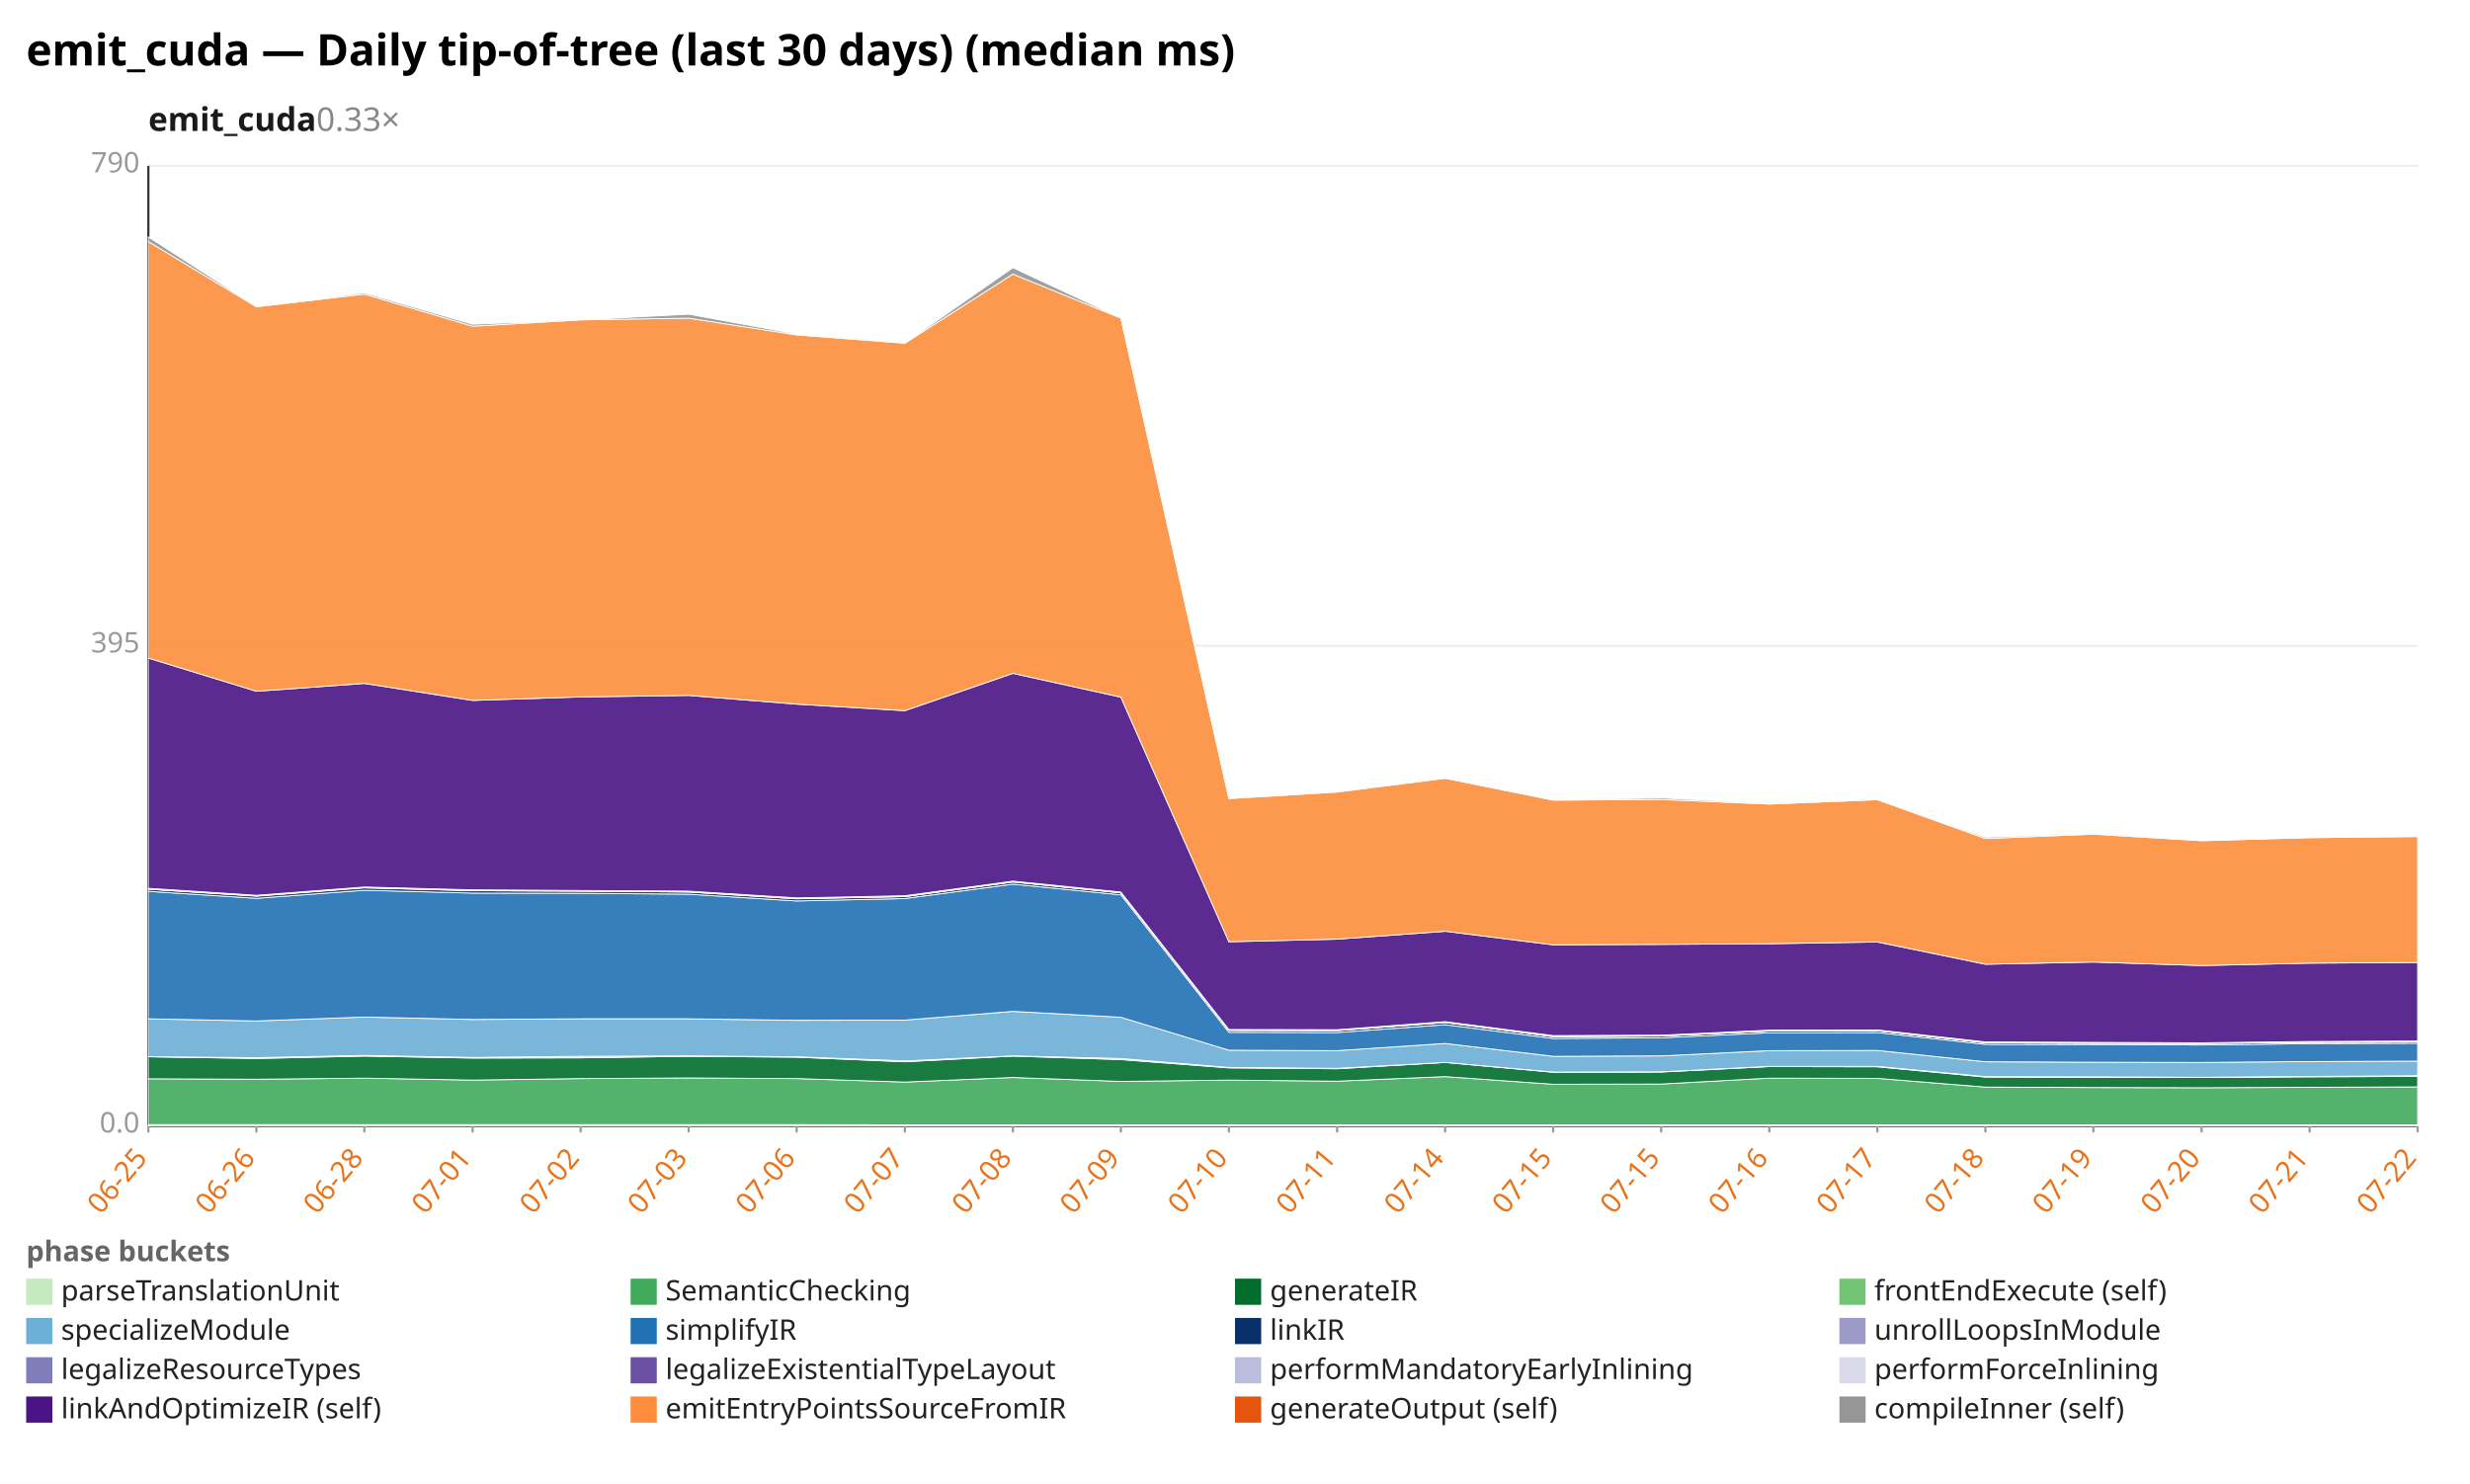
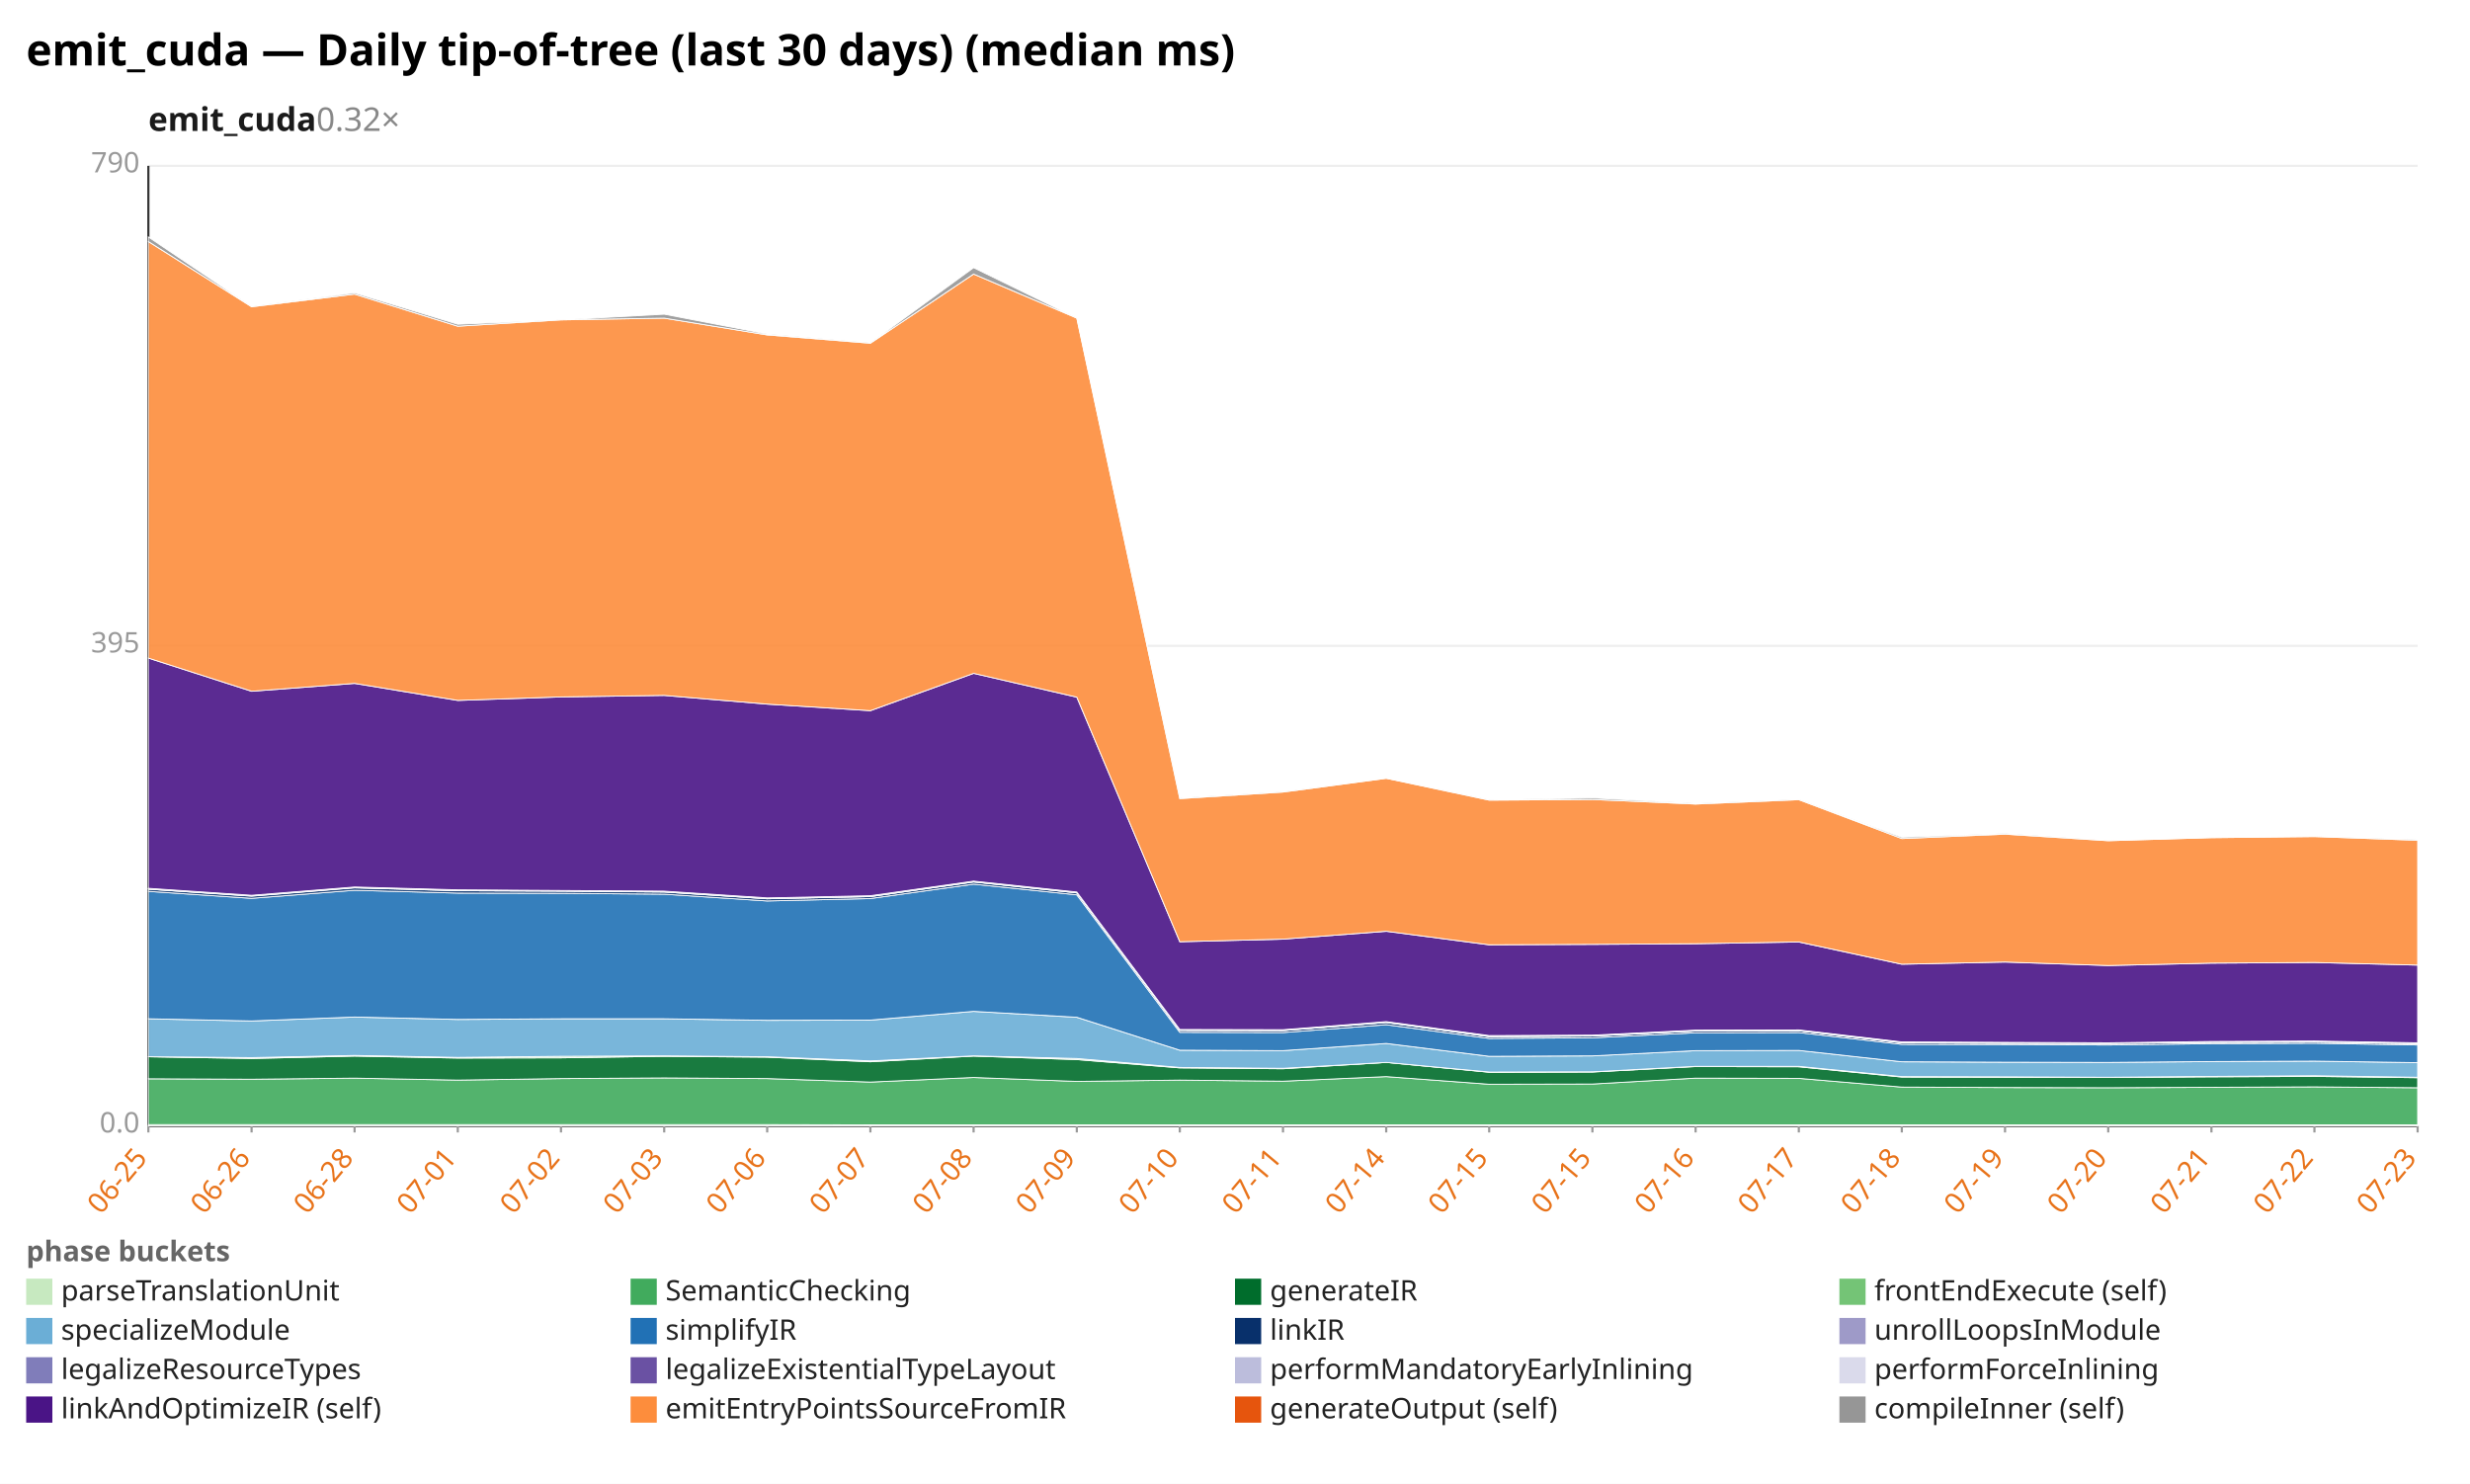
<svg xmlns="http://www.w3.org/2000/svg" width="1132" height="680" viewBox="0 0 1132 680" preserveAspectRatio="xMidYMid meet" font-family="sans-serif" font-size="13">
  <rect width="1132" height="680" fill="white" />
  <text x="12" y="30" font-size="20" font-weight="bold">emit_cuda — Daily tip-of-tree (last 30 days) (median ms)</text>
-   <text x="68" y="60" font-size="15" font-weight="600" fill="#1a1a1a">emit_cuda<tspan fill="#888" font-weight="400" text-decoration="none">  0.33×</tspan>
+   <text x="68" y="60" font-size="15" font-weight="600" fill="#1a1a1a">emit_cuda<tspan fill="#888" font-weight="400" text-decoration="none">  0.32×</tspan>
  </text>
  <line x1="68.0" y1="516.0" x2="1108.0" y2="516.0" stroke="#eee" />
  <text x="64.0" y="519.0" text-anchor="end" fill="#999">0.0</text>
  <line x1="68.0" y1="296.0" x2="1108.0" y2="296.0" stroke="#eee" />
  <text x="64.0" y="299.0" text-anchor="end" fill="#999">395</text>
  <line x1="68.0" y1="76.0" x2="1108.0" y2="76.0" stroke="#eee" />
  <text x="64.0" y="79.0" text-anchor="end" fill="#999">790</text>
  <line x1="68.0" y1="76.0" x2="68.0" y2="516.0" stroke="#333" />
  <line x1="68.0" y1="516.0" x2="1108.0" y2="516.0" stroke="#333" />
  <line x1="68.0" y1="516.0" x2="68.0" y2="519.0" stroke="#999" />
  <text x="68.0" y="531.0" text-anchor="end" fill="#e8731a" transform="rotate(-50 68.0 531.0)">06-25</text>
-   <line x1="117.5" y1="516.0" x2="117.5" y2="519.0" stroke="#999" />
-   <text x="117.5" y="531.0" text-anchor="end" fill="#e8731a" transform="rotate(-50 117.5 531.0)">06-26</text>
-   <line x1="167.0" y1="516.0" x2="167.0" y2="519.0" stroke="#999" />
-   <text x="167.0" y="531.0" text-anchor="end" fill="#e8731a" transform="rotate(-50 167.0 531.0)">06-28</text>
-   <line x1="216.6" y1="516.0" x2="216.6" y2="519.0" stroke="#999" />
-   <text x="216.6" y="531.0" text-anchor="end" fill="#e8731a" transform="rotate(-50 216.6 531.0)">07-01</text>
-   <line x1="266.1" y1="516.0" x2="266.1" y2="519.0" stroke="#999" />
-   <text x="266.1" y="531.0" text-anchor="end" fill="#e8731a" transform="rotate(-50 266.1 531.0)">07-02</text>
-   <line x1="315.6" y1="516.0" x2="315.6" y2="519.0" stroke="#999" />
-   <text x="315.6" y="531.0" text-anchor="end" fill="#e8731a" transform="rotate(-50 315.6 531.0)">07-03</text>
-   <line x1="365.1" y1="516.0" x2="365.1" y2="519.0" stroke="#999" />
-   <text x="365.1" y="531.0" text-anchor="end" fill="#e8731a" transform="rotate(-50 365.1 531.0)">07-06</text>
-   <line x1="414.7" y1="516.0" x2="414.7" y2="519.0" stroke="#999" />
-   <text x="414.7" y="531.0" text-anchor="end" fill="#e8731a" transform="rotate(-50 414.7 531.0)">07-07</text>
-   <line x1="464.2" y1="516.0" x2="464.2" y2="519.0" stroke="#999" />
-   <text x="464.2" y="531.0" text-anchor="end" fill="#e8731a" transform="rotate(-50 464.2 531.0)">07-08</text>
-   <line x1="513.7" y1="516.0" x2="513.7" y2="519.0" stroke="#999" />
-   <text x="513.7" y="531.0" text-anchor="end" fill="#e8731a" transform="rotate(-50 513.7 531.0)">07-09</text>
-   <line x1="563.2" y1="516.0" x2="563.2" y2="519.0" stroke="#999" />
-   <text x="563.2" y="531.0" text-anchor="end" fill="#e8731a" transform="rotate(-50 563.2 531.0)">07-10</text>
-   <line x1="612.8" y1="516.0" x2="612.8" y2="519.0" stroke="#999" />
-   <text x="612.8" y="531.0" text-anchor="end" fill="#e8731a" transform="rotate(-50 612.8 531.0)">07-11</text>
-   <line x1="662.3" y1="516.0" x2="662.3" y2="519.0" stroke="#999" />
-   <text x="662.3" y="531.0" text-anchor="end" fill="#e8731a" transform="rotate(-50 662.3 531.0)">07-14</text>
-   <line x1="711.8" y1="516.0" x2="711.8" y2="519.0" stroke="#999" />
-   <text x="711.8" y="531.0" text-anchor="end" fill="#e8731a" transform="rotate(-50 711.8 531.0)">07-15</text>
-   <line x1="761.3" y1="516.0" x2="761.3" y2="519.0" stroke="#999" />
-   <text x="761.3" y="531.0" text-anchor="end" fill="#e8731a" transform="rotate(-50 761.3 531.0)">07-15</text>
-   <line x1="810.9" y1="516.0" x2="810.9" y2="519.0" stroke="#999" />
-   <text x="810.9" y="531.0" text-anchor="end" fill="#e8731a" transform="rotate(-50 810.9 531.0)">07-16</text>
-   <line x1="860.4" y1="516.0" x2="860.4" y2="519.0" stroke="#999" />
-   <text x="860.4" y="531.0" text-anchor="end" fill="#e8731a" transform="rotate(-50 860.4 531.0)">07-17</text>
-   <line x1="909.9" y1="516.0" x2="909.9" y2="519.0" stroke="#999" />
-   <text x="909.9" y="531.0" text-anchor="end" fill="#e8731a" transform="rotate(-50 909.9 531.0)">07-18</text>
-   <line x1="959.4" y1="516.0" x2="959.4" y2="519.0" stroke="#999" />
-   <text x="959.4" y="531.0" text-anchor="end" fill="#e8731a" transform="rotate(-50 959.4 531.0)">07-19</text>
-   <line x1="1009.0" y1="516.0" x2="1009.0" y2="519.0" stroke="#999" />
-   <text x="1009.0" y="531.0" text-anchor="end" fill="#e8731a" transform="rotate(-50 1009.0 531.0)">07-20</text>
-   <line x1="1058.5" y1="516.0" x2="1058.5" y2="519.0" stroke="#999" />
-   <text x="1058.5" y="531.0" text-anchor="end" fill="#e8731a" transform="rotate(-50 1058.5 531.0)">07-21</text>
+   <line x1="115.3" y1="516.0" x2="115.3" y2="519.0" stroke="#999" />
+   <text x="115.3" y="531.0" text-anchor="end" fill="#e8731a" transform="rotate(-50 115.3 531.0)">06-26</text>
+   <line x1="162.5" y1="516.0" x2="162.5" y2="519.0" stroke="#999" />
+   <text x="162.5" y="531.0" text-anchor="end" fill="#e8731a" transform="rotate(-50 162.5 531.0)">06-28</text>
+   <line x1="209.8" y1="516.0" x2="209.8" y2="519.0" stroke="#999" />
+   <text x="209.8" y="531.0" text-anchor="end" fill="#e8731a" transform="rotate(-50 209.8 531.0)">07-01</text>
+   <line x1="257.1" y1="516.0" x2="257.1" y2="519.0" stroke="#999" />
+   <text x="257.1" y="531.0" text-anchor="end" fill="#e8731a" transform="rotate(-50 257.1 531.0)">07-02</text>
+   <line x1="304.4" y1="516.0" x2="304.4" y2="519.0" stroke="#999" />
+   <text x="304.4" y="531.0" text-anchor="end" fill="#e8731a" transform="rotate(-50 304.4 531.0)">07-03</text>
+   <line x1="351.6" y1="516.0" x2="351.6" y2="519.0" stroke="#999" />
+   <text x="351.6" y="531.0" text-anchor="end" fill="#e8731a" transform="rotate(-50 351.6 531.0)">07-06</text>
+   <line x1="398.9" y1="516.0" x2="398.9" y2="519.0" stroke="#999" />
+   <text x="398.9" y="531.0" text-anchor="end" fill="#e8731a" transform="rotate(-50 398.9 531.0)">07-07</text>
+   <line x1="446.2" y1="516.0" x2="446.2" y2="519.0" stroke="#999" />
+   <text x="446.2" y="531.0" text-anchor="end" fill="#e8731a" transform="rotate(-50 446.2 531.0)">07-08</text>
+   <line x1="493.5" y1="516.0" x2="493.5" y2="519.0" stroke="#999" />
+   <text x="493.5" y="531.0" text-anchor="end" fill="#e8731a" transform="rotate(-50 493.5 531.0)">07-09</text>
+   <line x1="540.7" y1="516.0" x2="540.7" y2="519.0" stroke="#999" />
+   <text x="540.7" y="531.0" text-anchor="end" fill="#e8731a" transform="rotate(-50 540.7 531.0)">07-10</text>
+   <line x1="588.0" y1="516.0" x2="588.0" y2="519.0" stroke="#999" />
+   <text x="588.0" y="531.0" text-anchor="end" fill="#e8731a" transform="rotate(-50 588.0 531.0)">07-11</text>
+   <line x1="635.3" y1="516.0" x2="635.3" y2="519.0" stroke="#999" />
+   <text x="635.3" y="531.0" text-anchor="end" fill="#e8731a" transform="rotate(-50 635.3 531.0)">07-14</text>
+   <line x1="682.5" y1="516.0" x2="682.5" y2="519.0" stroke="#999" />
+   <text x="682.5" y="531.0" text-anchor="end" fill="#e8731a" transform="rotate(-50 682.5 531.0)">07-15</text>
+   <line x1="729.8" y1="516.0" x2="729.8" y2="519.0" stroke="#999" />
+   <text x="729.8" y="531.0" text-anchor="end" fill="#e8731a" transform="rotate(-50 729.8 531.0)">07-15</text>
+   <line x1="777.1" y1="516.0" x2="777.1" y2="519.0" stroke="#999" />
+   <text x="777.1" y="531.0" text-anchor="end" fill="#e8731a" transform="rotate(-50 777.1 531.0)">07-16</text>
+   <line x1="824.4" y1="516.0" x2="824.4" y2="519.0" stroke="#999" />
+   <text x="824.4" y="531.0" text-anchor="end" fill="#e8731a" transform="rotate(-50 824.4 531.0)">07-17</text>
+   <line x1="871.6" y1="516.0" x2="871.6" y2="519.0" stroke="#999" />
+   <text x="871.6" y="531.0" text-anchor="end" fill="#e8731a" transform="rotate(-50 871.6 531.0)">07-18</text>
+   <line x1="918.9" y1="516.0" x2="918.9" y2="519.0" stroke="#999" />
+   <text x="918.9" y="531.0" text-anchor="end" fill="#e8731a" transform="rotate(-50 918.9 531.0)">07-19</text>
+   <line x1="966.2" y1="516.0" x2="966.2" y2="519.0" stroke="#999" />
+   <text x="966.2" y="531.0" text-anchor="end" fill="#e8731a" transform="rotate(-50 966.2 531.0)">07-20</text>
+   <line x1="1013.5" y1="516.0" x2="1013.5" y2="519.0" stroke="#999" />
+   <text x="1013.5" y="531.0" text-anchor="end" fill="#e8731a" transform="rotate(-50 1013.5 531.0)">07-21</text>
+   <line x1="1060.7" y1="516.0" x2="1060.7" y2="519.0" stroke="#999" />
+   <text x="1060.7" y="531.0" text-anchor="end" fill="#e8731a" transform="rotate(-50 1060.7 531.0)">07-22</text>
  <line x1="1108.0" y1="516.0" x2="1108.0" y2="519.0" stroke="#999" />
-   <text x="1108.0" y="531.0" text-anchor="end" fill="#e8731a" transform="rotate(-50 1108.0 531.0)">07-22</text>
-   <polygon points="68.0,515.4 117.5,515.4 167.0,515.4 216.6,515.4 266.1,515.4 315.6,515.4 365.1,515.4 414.7,515.5 464.2,515.5 513.7,515.5 563.2,515.5 612.8,515.5 662.3,515.5 711.8,515.5 761.3,515.5 810.9,515.5 860.4,515.5 909.9,515.5 959.4,515.5 1009.0,515.5 1058.5,515.5 1108.0,515.5 1108.0,516.0 1058.5,516.0 1009.0,516.0 959.4,516.0 909.9,516.0 860.4,516.0 810.9,516.0 761.3,516.0 711.8,516.0 662.3,516.0 612.8,516.0 563.2,516.0 513.7,516.0 464.2,516.0 414.7,516.0 365.1,516.0 315.6,516.0 266.1,516.0 216.6,516.0 167.0,516.0 117.5,516.0 68.0,516.0" fill="#c7e9c0" fill-opacity="0.9" stroke="#fff" stroke-width="0.4" />
-   <polygon points="68.0,494.4 117.5,494.6 167.0,494.1 216.6,495.0 266.1,494.3 315.6,494.0 365.1,494.3 414.7,495.9 464.2,493.8 513.7,495.6 563.2,495.0 612.8,495.5 662.3,493.4 711.8,496.9 761.3,496.8 810.9,494.1 860.4,494.2 909.9,498.2 959.4,498.4 1009.0,498.5 1058.5,498.3 1108.0,498.1 1108.0,515.5 1058.5,515.5 1009.0,515.5 959.4,515.5 909.9,515.5 860.4,515.5 810.9,515.5 761.3,515.5 711.8,515.5 662.3,515.5 612.8,515.5 563.2,515.5 513.7,515.5 464.2,515.5 414.7,515.5 365.1,515.4 315.6,515.4 266.1,515.4 216.6,515.4 167.0,515.4 117.5,515.4 68.0,515.4" fill="#41ab5d" fill-opacity="0.9" stroke="#fff" stroke-width="0.4" />
-   <polygon points="68.0,484.3 117.5,485.1 167.0,484.0 216.6,484.9 266.1,484.8 315.6,484.1 365.1,484.5 414.7,486.6 464.2,484.0 513.7,485.6 563.2,489.4 612.8,489.8 662.3,486.9 711.8,491.4 761.3,491.3 810.9,488.8 860.4,488.9 909.9,493.6 959.4,493.7 1009.0,493.8 1058.5,493.5 1108.0,493.3 1108.0,498.1 1058.5,498.3 1009.0,498.5 959.4,498.4 909.9,498.2 860.4,494.2 810.9,494.1 761.3,496.8 711.8,496.9 662.3,493.4 612.8,495.5 563.2,495.0 513.7,495.6 464.2,493.8 414.7,495.9 365.1,494.3 315.6,494.0 266.1,494.3 216.6,495.0 167.0,494.1 117.5,494.6 68.0,494.4" fill="#006d2c" fill-opacity="0.9" stroke="#fff" stroke-width="0.4" />
-   <polygon points="68.0,484.3 117.5,484.7 167.0,483.7 216.6,484.6 266.1,484.1 315.6,483.9 365.1,484.3 414.7,486.2 464.2,483.9 513.7,485.1 563.2,489.2 612.8,489.6 662.3,486.9 711.8,491.3 761.3,491.2 810.9,488.7 860.4,488.7 909.9,493.4 959.4,493.5 1009.0,493.7 1058.5,493.3 1108.0,493.0 1108.0,493.3 1058.5,493.5 1009.0,493.8 959.4,493.7 909.9,493.6 860.4,488.9 810.9,488.8 761.3,491.3 711.8,491.4 662.3,486.9 612.8,489.8 563.2,489.4 513.7,485.6 464.2,484.0 414.7,486.6 365.1,484.5 315.6,484.1 266.1,484.8 216.6,484.9 167.0,484.0 117.5,485.1 68.0,484.3" fill="#74c476" fill-opacity="0.9" stroke="#fff" stroke-width="0.4" />
-   <polygon points="68.0,466.9 117.5,467.9 167.0,466.1 216.6,467.2 266.1,466.9 315.6,466.9 365.1,467.6 414.7,467.5 464.2,463.5 513.7,466.2 563.2,481.3 612.8,481.5 662.3,478.2 711.8,484.1 761.3,483.9 810.9,481.5 860.4,481.4 909.9,486.6 959.4,486.8 1009.0,486.9 1058.5,486.5 1108.0,486.3 1108.0,493.0 1058.5,493.3 1009.0,493.7 959.4,493.5 909.9,493.4 860.4,488.7 810.9,488.7 761.3,491.2 711.8,491.3 662.3,486.9 612.8,489.6 563.2,489.2 513.7,485.1 464.2,483.9 414.7,486.2 365.1,484.3 315.6,483.9 266.1,484.1 216.6,484.6 167.0,483.7 117.5,484.7 68.0,484.3" fill="#6baed6" fill-opacity="0.9" stroke="#fff" stroke-width="0.4" />
-   <polygon points="68.0,408.5 117.5,411.7 167.0,408.0 216.6,409.3 266.1,409.4 315.6,409.8 365.1,412.9 414.7,411.8 464.2,405.2 513.7,410.1 563.2,473.1 612.8,473.2 662.3,469.6 711.8,475.9 761.3,475.6 810.9,473.3 860.4,473.2 909.9,478.6 959.4,478.7 1009.0,478.9 1058.5,478.3 1108.0,478.1 1108.0,486.3 1058.5,486.5 1009.0,486.9 959.4,486.8 909.9,486.6 860.4,481.4 810.9,481.5 761.3,483.9 711.8,484.1 662.3,478.2 612.8,481.5 563.2,481.3 513.7,466.2 464.2,463.5 414.7,467.5 365.1,467.6 315.6,466.9 266.1,466.9 216.6,467.2 167.0,466.1 117.5,467.9 68.0,466.9" fill="#2171b5" fill-opacity="0.9" stroke="#fff" stroke-width="0.4" />
-   <polygon points="68.0,407.5 117.5,410.7 167.0,406.9 216.6,408.2 266.1,408.4 315.6,408.8 365.1,411.9 414.7,410.9 464.2,404.2 513.7,409.2 563.2,472.2 612.8,472.3 662.3,468.6 711.8,475.1 761.3,474.8 810.9,472.5 860.4,472.4 909.9,477.9 959.4,478.1 1009.0,478.2 1058.5,477.7 1108.0,477.5 1108.0,478.1 1058.5,478.3 1009.0,478.9 959.4,478.7 909.9,478.6 860.4,473.2 810.9,473.3 761.3,475.6 711.8,475.9 662.3,469.6 612.8,473.2 563.2,473.1 513.7,410.1 464.2,405.2 414.7,411.8 365.1,412.9 315.6,409.8 266.1,409.4 216.6,409.3 167.0,408.0 117.5,411.7 68.0,408.5" fill="#08306b" fill-opacity="0.9" stroke="#fff" stroke-width="0.4" />
-   <polygon points="68.0,407.5 117.5,410.6 167.0,406.8 216.6,408.2 266.1,408.4 315.6,408.8 365.1,411.9 414.7,410.9 464.2,404.2 513.7,409.2 563.2,472.2 612.8,472.3 662.3,468.6 711.8,475.0 761.3,474.8 810.9,472.5 860.4,472.4 909.9,477.9 959.4,478.1 1009.0,478.2 1058.5,477.7 1108.0,477.5 1108.0,477.5 1058.5,477.7 1009.0,478.2 959.4,478.1 909.9,477.9 860.4,472.4 810.9,472.5 761.3,474.8 711.8,475.1 662.3,468.6 612.8,472.3 563.2,472.2 513.7,409.2 464.2,404.2 414.7,410.9 365.1,411.9 315.6,408.8 266.1,408.4 216.6,408.2 167.0,406.9 117.5,410.7 68.0,407.5" fill="#9e9ac8" fill-opacity="0.9" stroke="#fff" stroke-width="0.4" />
-   <polygon points="68.0,407.3 117.5,410.5 167.0,406.7 216.6,408.0 266.1,408.2 315.6,408.6 365.1,411.7 414.7,410.6 464.2,403.9 513.7,408.9 563.2,472.0 612.8,472.1 662.3,468.4 711.8,474.8 761.3,474.5 810.9,472.3 860.4,472.2 909.9,477.7 959.4,477.8 1009.0,478.0 1058.5,477.4 1108.0,477.2 1108.0,477.5 1058.5,477.7 1009.0,478.2 959.4,478.1 909.9,477.9 860.4,472.4 810.9,472.5 761.3,474.8 711.8,475.0 662.3,468.6 612.8,472.3 563.2,472.2 513.7,409.2 464.2,404.2 414.7,410.9 365.1,411.9 315.6,408.8 266.1,408.4 216.6,408.2 167.0,406.8 117.5,410.6 68.0,407.5" fill="#bcbddc" fill-opacity="0.9" stroke="#fff" stroke-width="0.4" />
-   <polygon points="68.0,407.1 117.5,410.3 167.0,406.5 216.6,407.8 266.1,408.1 315.6,408.4 365.1,411.5 414.7,410.5 464.2,403.8 513.7,408.8 563.2,471.8 612.8,471.9 662.3,468.2 711.8,474.6 761.3,474.4 810.9,472.1 860.4,472.0 909.9,477.5 959.4,477.7 1009.0,477.9 1058.5,477.3 1108.0,477.1 1108.0,477.2 1058.5,477.4 1009.0,478.0 959.4,477.8 909.9,477.7 860.4,472.2 810.9,472.3 761.3,474.5 711.8,474.8 662.3,468.4 612.8,472.1 563.2,472.0 513.7,408.9 464.2,403.9 414.7,410.6 365.1,411.7 315.6,408.6 266.1,408.2 216.6,408.0 167.0,406.7 117.5,410.5 68.0,407.3" fill="#dadaeb" fill-opacity="0.9" stroke="#fff" stroke-width="0.4" />
-   <polygon points="68.0,301.6 117.5,316.8 167.0,313.2 216.6,321.0 266.1,319.4 315.6,318.7 365.1,322.7 414.7,325.7 464.2,308.6 513.7,319.5 563.2,431.6 612.8,430.4 662.3,426.8 711.8,433.0 761.3,432.8 810.9,432.5 860.4,431.7 909.9,441.9 959.4,440.9 1009.0,442.5 1058.5,441.4 1108.0,441.1 1108.0,477.1 1058.5,477.3 1009.0,477.9 959.4,477.7 909.9,477.5 860.4,472.0 810.9,472.1 761.3,474.4 711.8,474.6 662.3,468.2 612.8,471.9 563.2,471.8 513.7,408.8 464.2,403.8 414.7,410.5 365.1,411.5 315.6,408.4 266.1,408.1 216.6,407.8 167.0,406.5 117.5,410.3 68.0,407.1" fill="#4a1486" fill-opacity="0.9" stroke="#fff" stroke-width="0.4" />
-   <polygon points="68.0,110.7 117.5,140.6 167.0,134.8 216.6,149.5 266.1,146.6 315.6,145.8 365.1,153.5 414.7,157.3 464.2,125.6 513.7,145.8 563.2,366.0 612.8,363.0 662.3,356.7 711.8,366.7 761.3,366.4 810.9,368.5 860.4,366.5 909.9,384.3 959.4,382.3 1009.0,385.3 1058.5,383.9 1108.0,383.4 1108.0,441.1 1058.5,441.4 1009.0,442.5 959.4,440.9 909.9,441.9 860.4,431.7 810.9,432.5 761.3,432.8 711.8,433.0 662.3,426.8 612.8,430.4 563.2,431.6 513.7,319.5 464.2,308.6 414.7,325.7 365.1,322.7 315.6,318.7 266.1,319.4 216.6,321.0 167.0,313.2 117.5,316.8 68.0,301.6" fill="#fd8d3c" fill-opacity="0.9" stroke="#fff" stroke-width="0.4" />
-   <polygon points="68.0,108.6 117.5,140.5 167.0,134.2 216.6,148.6 266.1,146.6 315.6,144.0 365.1,153.1 414.7,157.2 464.2,122.7 513.7,145.8 563.2,365.7 612.8,362.9 662.3,356.7 711.8,366.6 761.3,365.7 810.9,368.2 860.4,366.4 909.9,383.7 959.4,382.0 1009.0,385.3 1058.5,383.9 1108.0,383.4 1108.0,383.4 1058.5,383.9 1009.0,385.3 959.4,382.3 909.9,384.3 860.4,366.5 810.9,368.5 761.3,366.4 711.8,366.7 662.3,356.7 612.8,363.0 563.2,366.0 513.7,145.8 464.2,125.6 414.7,157.3 365.1,153.5 315.6,145.8 266.1,146.6 216.6,149.5 167.0,134.8 117.5,140.6 68.0,110.7" fill="#969696" fill-opacity="0.9" stroke="#fff" stroke-width="0.4" />
+   <text x="1108.0" y="531.0" text-anchor="end" fill="#e8731a" transform="rotate(-50 1108.0 531.0)">07-23</text>
+   <polygon points="68.0,515.4 115.3,515.4 162.5,515.4 209.8,515.4 257.1,515.4 304.4,515.4 351.6,515.4 398.9,515.5 446.2,515.5 493.5,515.5 540.7,515.5 588.0,515.5 635.3,515.5 682.5,515.5 729.8,515.5 777.1,515.5 824.4,515.5 871.6,515.5 918.9,515.5 966.2,515.5 1013.5,515.5 1060.7,515.5 1108.0,515.5 1108.0,516.0 1060.7,516.0 1013.5,516.0 966.2,516.0 918.9,516.0 871.6,516.0 824.4,516.0 777.1,516.0 729.8,516.0 682.5,516.0 635.3,516.0 588.0,516.0 540.7,516.0 493.5,516.0 446.2,516.0 398.9,516.0 351.6,516.0 304.4,516.0 257.1,516.0 209.8,516.0 162.5,516.0 115.3,516.0 68.0,516.0" fill="#c7e9c0" fill-opacity="0.9" stroke="#fff" stroke-width="0.4" />
+   <polygon points="68.0,494.4 115.3,494.6 162.5,494.1 209.8,495.0 257.1,494.3 304.4,494.0 351.6,494.3 398.9,495.9 446.2,493.8 493.5,495.6 540.7,495.0 588.0,495.5 635.3,493.4 682.5,496.9 729.8,496.8 777.1,494.1 824.4,494.2 871.6,498.2 918.9,498.4 966.2,498.5 1013.5,498.3 1060.7,498.1 1108.0,498.5 1108.0,515.5 1060.7,515.5 1013.5,515.5 966.2,515.5 918.9,515.5 871.6,515.5 824.4,515.5 777.1,515.5 729.8,515.5 682.5,515.5 635.3,515.5 588.0,515.5 540.7,515.5 493.5,515.5 446.2,515.5 398.9,515.5 351.6,515.4 304.4,515.4 257.1,515.4 209.8,515.4 162.5,515.4 115.3,515.4 68.0,515.4" fill="#41ab5d" fill-opacity="0.9" stroke="#fff" stroke-width="0.4" />
+   <polygon points="68.0,484.3 115.3,485.1 162.5,484.0 209.8,484.9 257.1,484.8 304.4,484.1 351.6,484.5 398.9,486.6 446.2,484.0 493.5,485.6 540.7,489.4 588.0,489.8 635.3,486.9 682.5,491.4 729.8,491.3 777.1,488.8 824.4,488.9 871.6,493.6 918.9,493.7 966.2,493.8 1013.5,493.5 1060.7,493.3 1108.0,493.9 1108.0,498.5 1060.7,498.1 1013.5,498.3 966.2,498.5 918.9,498.4 871.6,498.2 824.4,494.2 777.1,494.1 729.8,496.8 682.5,496.9 635.3,493.4 588.0,495.5 540.7,495.0 493.5,495.6 446.2,493.8 398.9,495.9 351.6,494.3 304.4,494.0 257.1,494.3 209.8,495.0 162.5,494.1 115.3,494.6 68.0,494.4" fill="#006d2c" fill-opacity="0.9" stroke="#fff" stroke-width="0.4" />
+   <polygon points="68.0,484.3 115.3,484.7 162.5,483.7 209.8,484.6 257.1,484.1 304.4,483.9 351.6,484.3 398.9,486.2 446.2,483.9 493.5,485.1 540.7,489.2 588.0,489.6 635.3,486.9 682.5,491.3 729.8,491.2 777.1,488.7 824.4,488.7 871.6,493.4 918.9,493.5 966.2,493.7 1013.5,493.3 1060.7,493.0 1108.0,493.7 1108.0,493.9 1060.7,493.3 1013.5,493.5 966.2,493.8 918.9,493.7 871.6,493.6 824.4,488.9 777.1,488.8 729.8,491.3 682.5,491.4 635.3,486.9 588.0,489.8 540.7,489.4 493.5,485.6 446.2,484.0 398.9,486.6 351.6,484.5 304.4,484.1 257.1,484.8 209.8,484.9 162.5,484.0 115.3,485.1 68.0,484.3" fill="#74c476" fill-opacity="0.9" stroke="#fff" stroke-width="0.4" />
+   <polygon points="68.0,466.9 115.3,467.9 162.5,466.1 209.8,467.2 257.1,466.9 304.4,466.9 351.6,467.6 398.9,467.5 446.2,463.5 493.5,466.2 540.7,481.3 588.0,481.5 635.3,478.2 682.5,484.1 729.8,483.9 777.1,481.5 824.4,481.4 871.6,486.6 918.9,486.8 966.2,486.9 1013.5,486.5 1060.7,486.3 1108.0,487.0 1108.0,493.7 1060.7,493.0 1013.5,493.3 966.2,493.7 918.9,493.5 871.6,493.4 824.4,488.7 777.1,488.7 729.8,491.2 682.5,491.3 635.3,486.9 588.0,489.6 540.7,489.2 493.5,485.1 446.2,483.9 398.9,486.2 351.6,484.3 304.4,483.9 257.1,484.1 209.8,484.6 162.5,483.7 115.3,484.7 68.0,484.3" fill="#6baed6" fill-opacity="0.9" stroke="#fff" stroke-width="0.4" />
+   <polygon points="68.0,408.5 115.3,411.7 162.5,408.0 209.8,409.3 257.1,409.4 304.4,409.8 351.6,412.9 398.9,411.8 446.2,405.2 493.5,410.1 540.7,473.1 588.0,473.2 635.3,469.6 682.5,475.9 729.8,475.6 777.1,473.3 824.4,473.2 871.6,478.6 918.9,478.7 966.2,478.9 1013.5,478.3 1060.7,478.1 1108.0,478.9 1108.0,487.0 1060.7,486.3 1013.5,486.5 966.2,486.9 918.9,486.8 871.6,486.6 824.4,481.4 777.1,481.5 729.8,483.9 682.5,484.1 635.3,478.2 588.0,481.5 540.7,481.3 493.5,466.2 446.2,463.5 398.9,467.5 351.6,467.6 304.4,466.9 257.1,466.9 209.8,467.2 162.5,466.1 115.3,467.9 68.0,466.9" fill="#2171b5" fill-opacity="0.9" stroke="#fff" stroke-width="0.4" />
+   <polygon points="68.0,407.5 115.3,410.7 162.5,406.9 209.8,408.2 257.1,408.4 304.4,408.8 351.6,411.9 398.9,410.9 446.2,404.2 493.5,409.2 540.7,472.2 588.0,472.3 635.3,468.6 682.5,475.1 729.8,474.8 777.1,472.5 824.4,472.4 871.6,477.9 918.9,478.1 966.2,478.2 1013.5,477.7 1060.7,477.5 1108.0,478.3 1108.0,478.9 1060.7,478.1 1013.5,478.3 966.2,478.9 918.9,478.7 871.6,478.6 824.4,473.2 777.1,473.3 729.8,475.6 682.5,475.9 635.3,469.6 588.0,473.2 540.7,473.1 493.5,410.1 446.2,405.2 398.9,411.8 351.6,412.9 304.4,409.8 257.1,409.4 209.8,409.3 162.5,408.0 115.3,411.7 68.0,408.5" fill="#08306b" fill-opacity="0.9" stroke="#fff" stroke-width="0.4" />
+   <polygon points="68.0,407.5 115.3,410.6 162.5,406.8 209.8,408.2 257.1,408.4 304.4,408.8 351.6,411.9 398.9,410.9 446.2,404.2 493.5,409.2 540.7,472.2 588.0,472.3 635.3,468.6 682.5,475.0 729.8,474.8 777.1,472.5 824.4,472.4 871.6,477.9 918.9,478.1 966.2,478.2 1013.5,477.7 1060.7,477.5 1108.0,478.3 1108.0,478.3 1060.7,477.5 1013.5,477.7 966.2,478.2 918.9,478.1 871.6,477.9 824.4,472.4 777.1,472.5 729.8,474.8 682.5,475.1 635.3,468.6 588.0,472.3 540.7,472.2 493.5,409.2 446.2,404.2 398.9,410.9 351.6,411.9 304.4,408.8 257.1,408.4 209.8,408.2 162.5,406.9 115.3,410.7 68.0,407.5" fill="#9e9ac8" fill-opacity="0.9" stroke="#fff" stroke-width="0.4" />
+   <polygon points="68.0,407.3 115.3,410.5 162.5,406.7 209.8,408.0 257.1,408.2 304.4,408.6 351.6,411.7 398.9,410.6 446.2,403.9 493.5,408.9 540.7,472.0 588.0,472.1 635.3,468.4 682.5,474.8 729.8,474.5 777.1,472.3 824.4,472.2 871.6,477.7 918.9,477.8 966.2,478.0 1013.5,477.4 1060.7,477.2 1108.0,478.0 1108.0,478.3 1060.7,477.5 1013.5,477.7 966.2,478.2 918.9,478.1 871.6,477.9 824.4,472.4 777.1,472.5 729.8,474.8 682.5,475.0 635.3,468.6 588.0,472.3 540.7,472.2 493.5,409.2 446.2,404.2 398.9,410.9 351.6,411.9 304.4,408.8 257.1,408.4 209.8,408.2 162.5,406.8 115.3,410.6 68.0,407.5" fill="#bcbddc" fill-opacity="0.9" stroke="#fff" stroke-width="0.4" />
+   <polygon points="68.0,407.1 115.3,410.3 162.5,406.5 209.8,407.8 257.1,408.1 304.4,408.4 351.6,411.5 398.9,410.5 446.2,403.8 493.5,408.8 540.7,471.8 588.0,471.9 635.3,468.2 682.5,474.6 729.8,474.4 777.1,472.1 824.4,472.0 871.6,477.5 918.9,477.7 966.2,477.9 1013.5,477.3 1060.7,477.1 1108.0,477.9 1108.0,478.0 1060.7,477.2 1013.5,477.4 966.2,478.0 918.9,477.8 871.6,477.7 824.4,472.2 777.1,472.3 729.8,474.5 682.5,474.8 635.3,468.4 588.0,472.1 540.7,472.0 493.5,408.9 446.2,403.9 398.9,410.6 351.6,411.7 304.4,408.6 257.1,408.2 209.8,408.0 162.5,406.7 115.3,410.5 68.0,407.3" fill="#dadaeb" fill-opacity="0.9" stroke="#fff" stroke-width="0.4" />
+   <polygon points="68.0,301.6 115.3,316.8 162.5,313.2 209.8,321.0 257.1,319.4 304.4,318.7 351.6,322.7 398.9,325.7 446.2,308.6 493.5,319.5 540.7,431.6 588.0,430.4 635.3,426.8 682.5,433.0 729.8,432.8 777.1,432.5 824.4,431.7 871.6,441.9 918.9,440.9 966.2,442.5 1013.5,441.4 1060.7,441.1 1108.0,442.3 1108.0,477.9 1060.7,477.1 1013.5,477.3 966.2,477.9 918.9,477.7 871.6,477.5 824.4,472.0 777.1,472.1 729.8,474.4 682.5,474.6 635.3,468.2 588.0,471.9 540.7,471.8 493.5,408.8 446.2,403.8 398.9,410.5 351.6,411.5 304.4,408.4 257.1,408.1 209.8,407.8 162.5,406.5 115.3,410.3 68.0,407.1" fill="#4a1486" fill-opacity="0.9" stroke="#fff" stroke-width="0.4" />
+   <polygon points="68.0,110.7 115.3,140.6 162.5,134.8 209.8,149.5 257.1,146.6 304.4,145.8 351.6,153.5 398.9,157.3 446.2,125.6 493.5,145.8 540.7,366.0 588.0,363.0 635.3,356.7 682.5,366.7 729.8,366.4 777.1,368.5 824.4,366.5 871.6,384.3 918.9,382.3 966.2,385.3 1013.5,383.9 1060.7,383.4 1108.0,385.1 1108.0,442.3 1060.7,441.1 1013.5,441.4 966.2,442.5 918.9,440.9 871.6,441.9 824.4,431.7 777.1,432.5 729.8,432.8 682.5,433.0 635.3,426.8 588.0,430.4 540.7,431.6 493.5,319.5 446.2,308.6 398.9,325.7 351.6,322.7 304.4,318.7 257.1,319.4 209.8,321.0 162.5,313.2 115.3,316.8 68.0,301.6" fill="#fd8d3c" fill-opacity="0.9" stroke="#fff" stroke-width="0.4" />
+   <polygon points="68.0,108.6 115.3,140.5 162.5,134.2 209.8,148.6 257.1,146.6 304.4,144.0 351.6,153.1 398.9,157.2 446.2,122.7 493.5,145.8 540.7,365.7 588.0,362.9 635.3,356.7 682.5,366.6 729.8,365.7 777.1,368.2 824.4,366.4 871.6,383.7 918.9,382.0 966.2,385.3 1013.5,383.9 1060.7,383.4 1108.0,384.9 1108.0,385.1 1060.7,383.4 1013.5,383.9 966.2,385.3 918.9,382.3 871.6,384.3 824.4,366.5 777.1,368.5 729.8,366.4 682.5,366.7 635.3,356.7 588.0,363.0 540.7,366.0 493.5,145.8 446.2,125.6 398.9,157.3 351.6,153.5 304.4,145.8 257.1,146.6 209.8,149.5 162.5,134.8 115.3,140.6 68.0,110.7" fill="#969696" fill-opacity="0.9" stroke="#fff" stroke-width="0.4" />
  <text x="12" y="578" fill="#666" font-weight="600">phase buckets</text>
  <rect x="12" y="586" width="12" height="12" fill="#c7e9c0" />
  <text x="28" y="596" fill="#222">parseTranslationUnit</text>
  <rect x="289" y="586" width="12" height="12" fill="#41ab5d" />
  <text x="305" y="596" fill="#222">SemanticChecking</text>
  <rect x="566" y="586" width="12" height="12" fill="#006d2c" />
  <text x="582" y="596" fill="#222">generateIR</text>
  <rect x="843" y="586" width="12" height="12" fill="#74c476" />
  <text x="859" y="596" fill="#222">frontEndExecute (self)</text>
  <rect x="12" y="604" width="12" height="12" fill="#6baed6" />
  <text x="28" y="614" fill="#222">specializeModule</text>
  <rect x="289" y="604" width="12" height="12" fill="#2171b5" />
  <text x="305" y="614" fill="#222">simplifyIR</text>
  <rect x="566" y="604" width="12" height="12" fill="#08306b" />
  <text x="582" y="614" fill="#222">linkIR</text>
  <rect x="843" y="604" width="12" height="12" fill="#9e9ac8" />
  <text x="859" y="614" fill="#222">unrollLoopsInModule</text>
  <rect x="12" y="622" width="12" height="12" fill="#807dba" />
  <text x="28" y="632" fill="#222">legalizeResourceTypes</text>
  <rect x="289" y="622" width="12" height="12" fill="#6a51a3" />
  <text x="305" y="632" fill="#222">legalizeExistentialTypeLayout</text>
  <rect x="566" y="622" width="12" height="12" fill="#bcbddc" />
  <text x="582" y="632" fill="#222">performMandatoryEarlyInlining</text>
  <rect x="843" y="622" width="12" height="12" fill="#dadaeb" />
  <text x="859" y="632" fill="#222">performForceInlining</text>
  <rect x="12" y="640" width="12" height="12" fill="#4a1486" />
  <text x="28" y="650" fill="#222">linkAndOptimizeIR (self)</text>
  <rect x="289" y="640" width="12" height="12" fill="#fd8d3c" />
  <text x="305" y="650" fill="#222">emitEntryPointsSourceFromIR</text>
  <rect x="566" y="640" width="12" height="12" fill="#e6550d" />
  <text x="582" y="650" fill="#222">generateOutput (self)</text>
  <rect x="843" y="640" width="12" height="12" fill="#969696" />
  <text x="859" y="650" fill="#222">compileInner (self)</text>
</svg>
